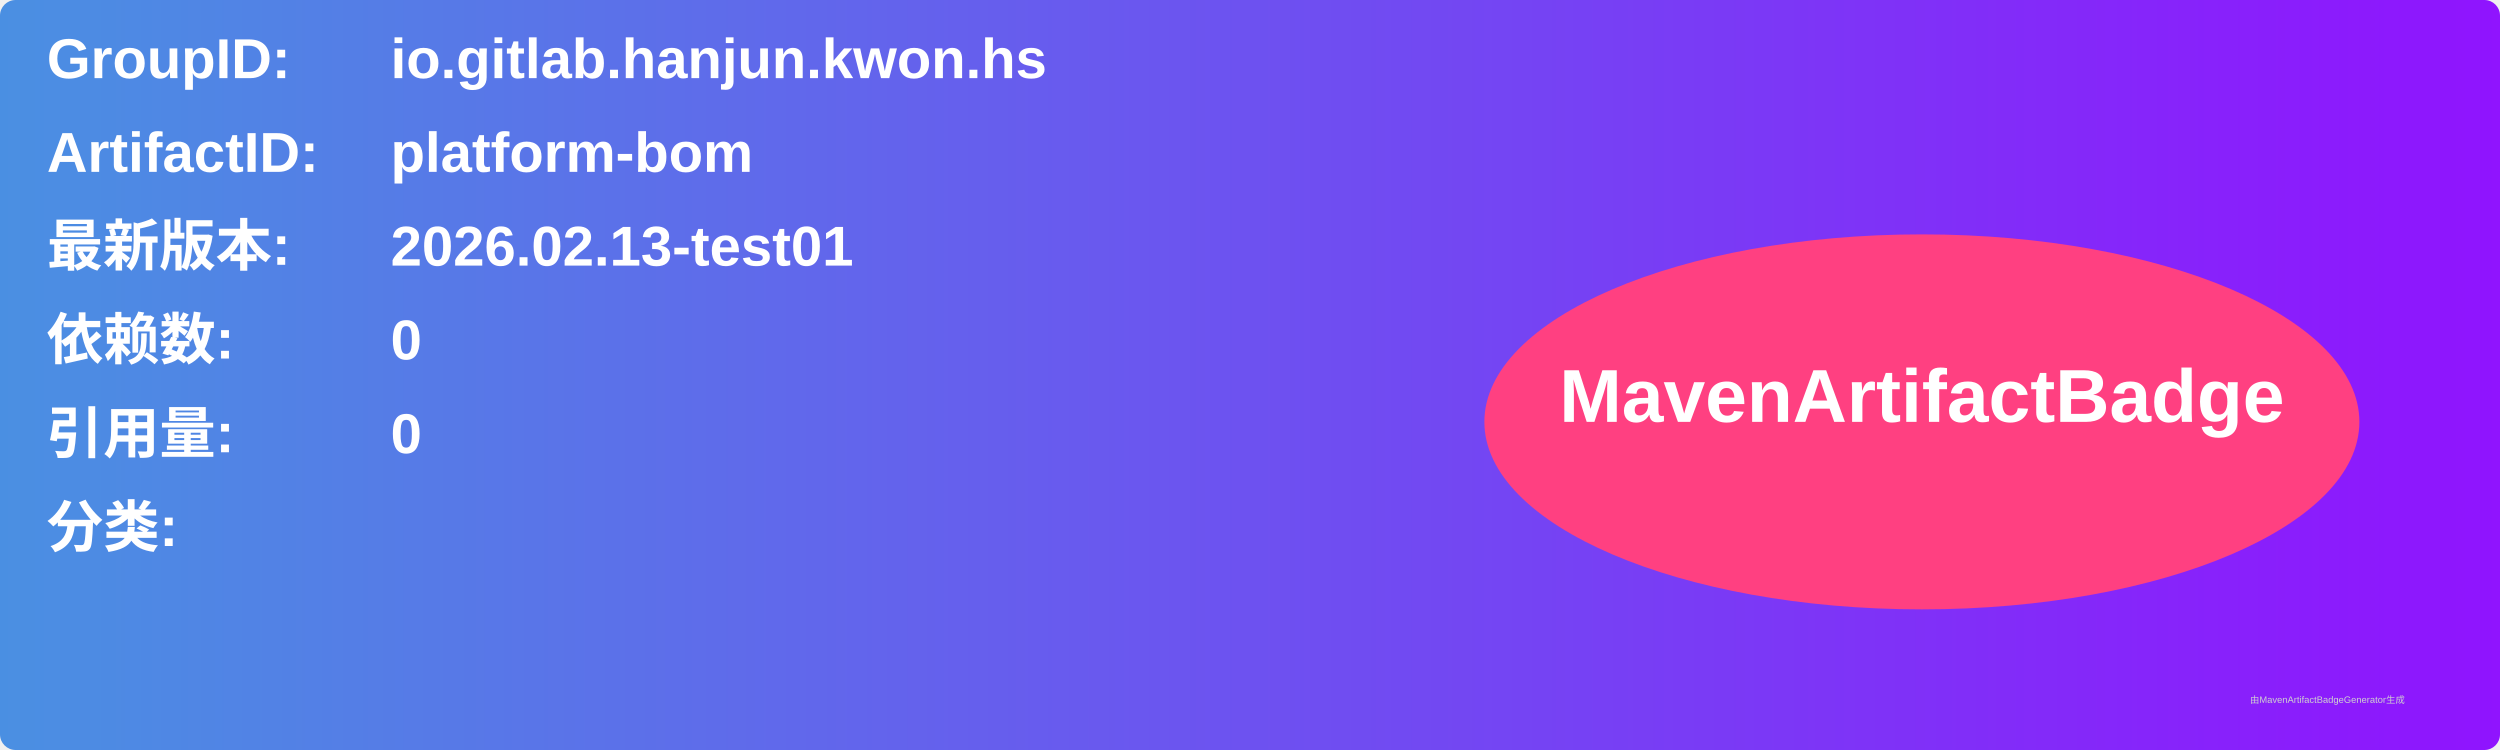
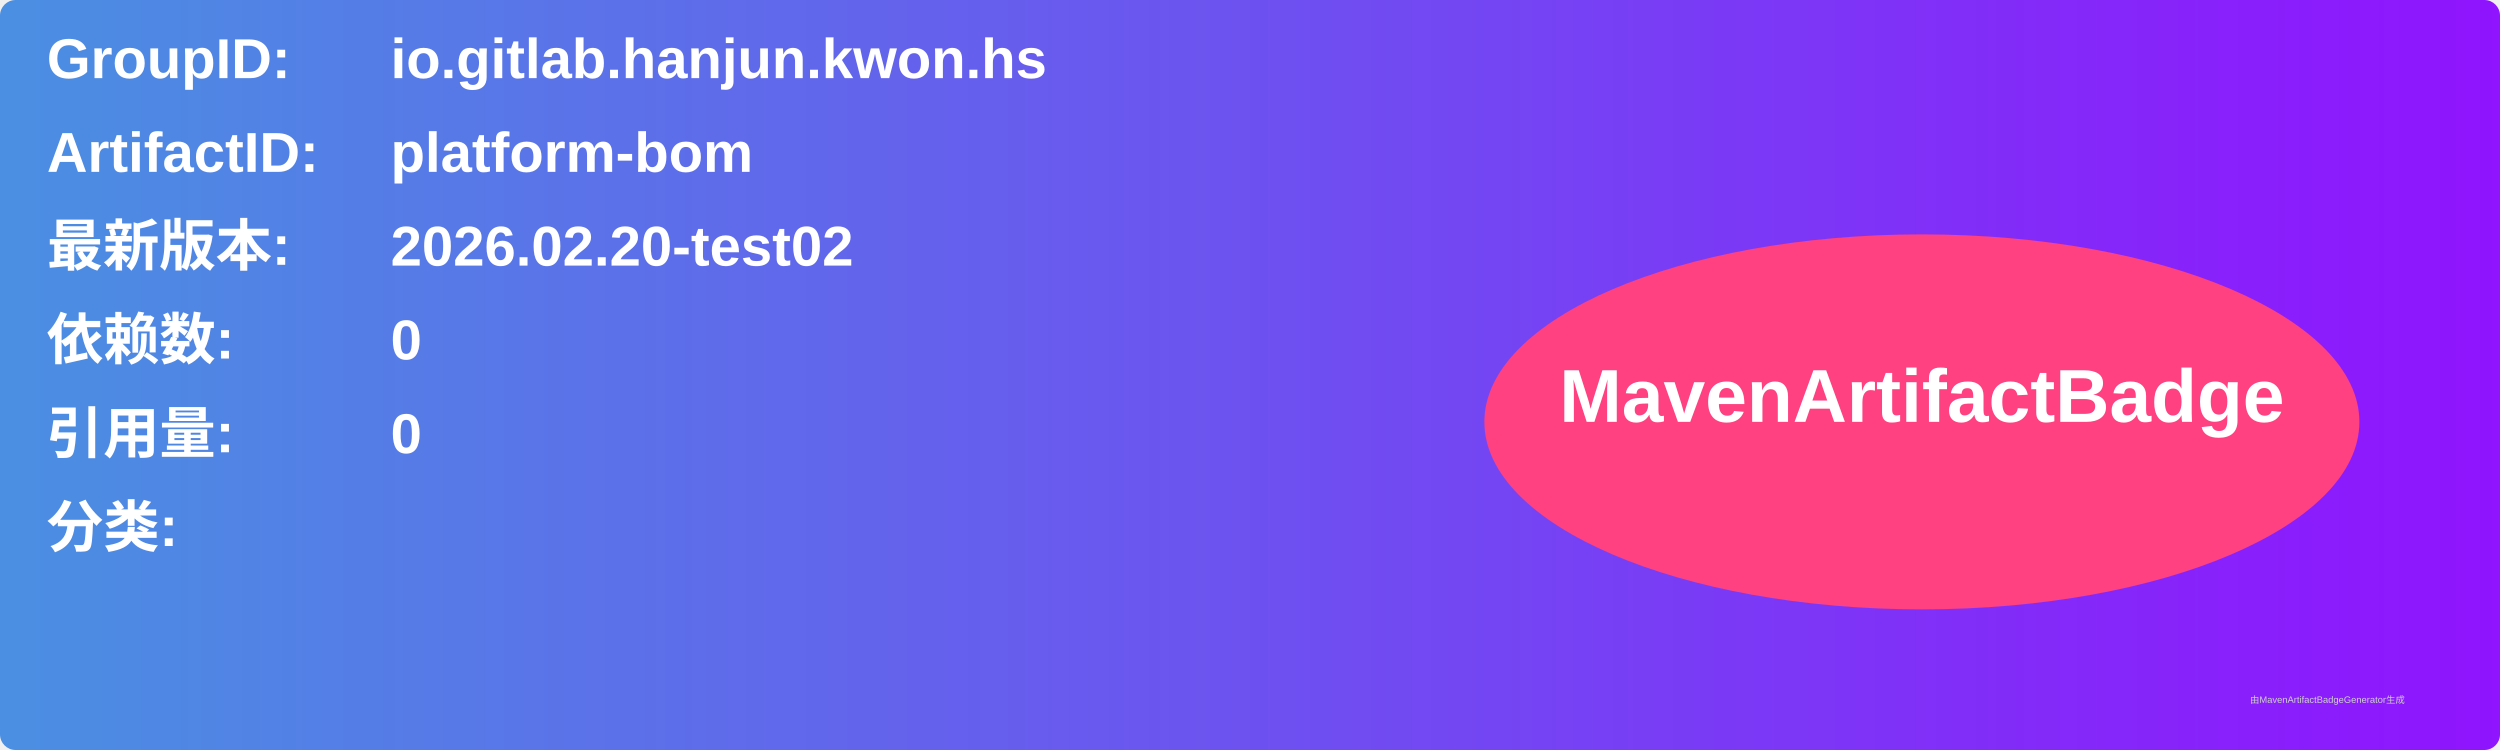
<svg xmlns="http://www.w3.org/2000/svg" width="800" height="240" viewBox="0 0 800 240">
  <linearGradient id="grad" x1="0%" y1="0%" x2="100%" y2="0%">
    <stop offset="0%" stop-color="#4a90e2" />
    <stop offset="100%" stop-color="#9013fe" />
  </linearGradient>
  <rect width="100%" height="100%" rx="5" ry="5" fill="url(#grad)" />
  <g transform="translate(15, 15)">
    <text x="0" y="10" font-family="Arial" font-size="18" fill="white" font-weight="bold" width="260">GroupID:</text>
    <text x="110" y="10" font-family="Arial" font-size="18" fill="white" font-weight="bold" width="460">io.gitlab.hanjun.kwon.hs</text>
    <text x="0" y="40" font-family="Arial" font-size="18" fill="white" font-weight="bold" width="260">ArtifactID:</text>
    <text x="110" y="40" font-family="Arial" font-size="18" fill="white" font-weight="bold" width="460">platform-bom</text>
    <text x="0" y="70" font-family="Arial" font-size="18" fill="white" font-weight="bold">最新版本:</text>
    <text x="110" y="70" font-family="Arial" font-size="18" fill="white" font-weight="bold">
-       <tspan font-weight="bold">2026.02.13-test01</tspan>
+       <tspan font-weight="bold">2026.02.20-test02</tspan>
    </text>
    <text x="0" y="100" font-family="Arial" font-size="18" fill="white" font-weight="bold">依赖数: </text>
    <text x="110" y="100" font-family="Arial" font-size="18" fill="white">
      <tspan font-weight="bold">0</tspan>
    </text>
    <text x="0" y="130" font-family="Arial" font-size="18" fill="white" font-weight="bold">引用量: </text>
    <text x="110" y="130" font-family="Arial" font-size="18" fill="white">
      <tspan font-weight="bold">0</tspan>
    </text>
    <text x="0" y="160" font-family="Arial" font-size="18" fill="white" font-weight="bold">分类:</text>
    <text x="10" y="190" font-family="Arial" font-size="10" fill="white">
      <tspan font-weight="bold" />
    </text>
    <ellipse cx="600" cy="120" rx="140" ry="60" fill="#ff4081" />
    <text x="600" y="120" text-anchor="middle" font-family="Arial" font-size="24" fill="white" font-weight="bold">MavenArtifactBadge</text>
  </g>
  <text x="720" y="225" font-family="Arial" font-size="3" fill="#d0d0d0">由MavenArtifactBadgeGenerator生成</text>
</svg>
